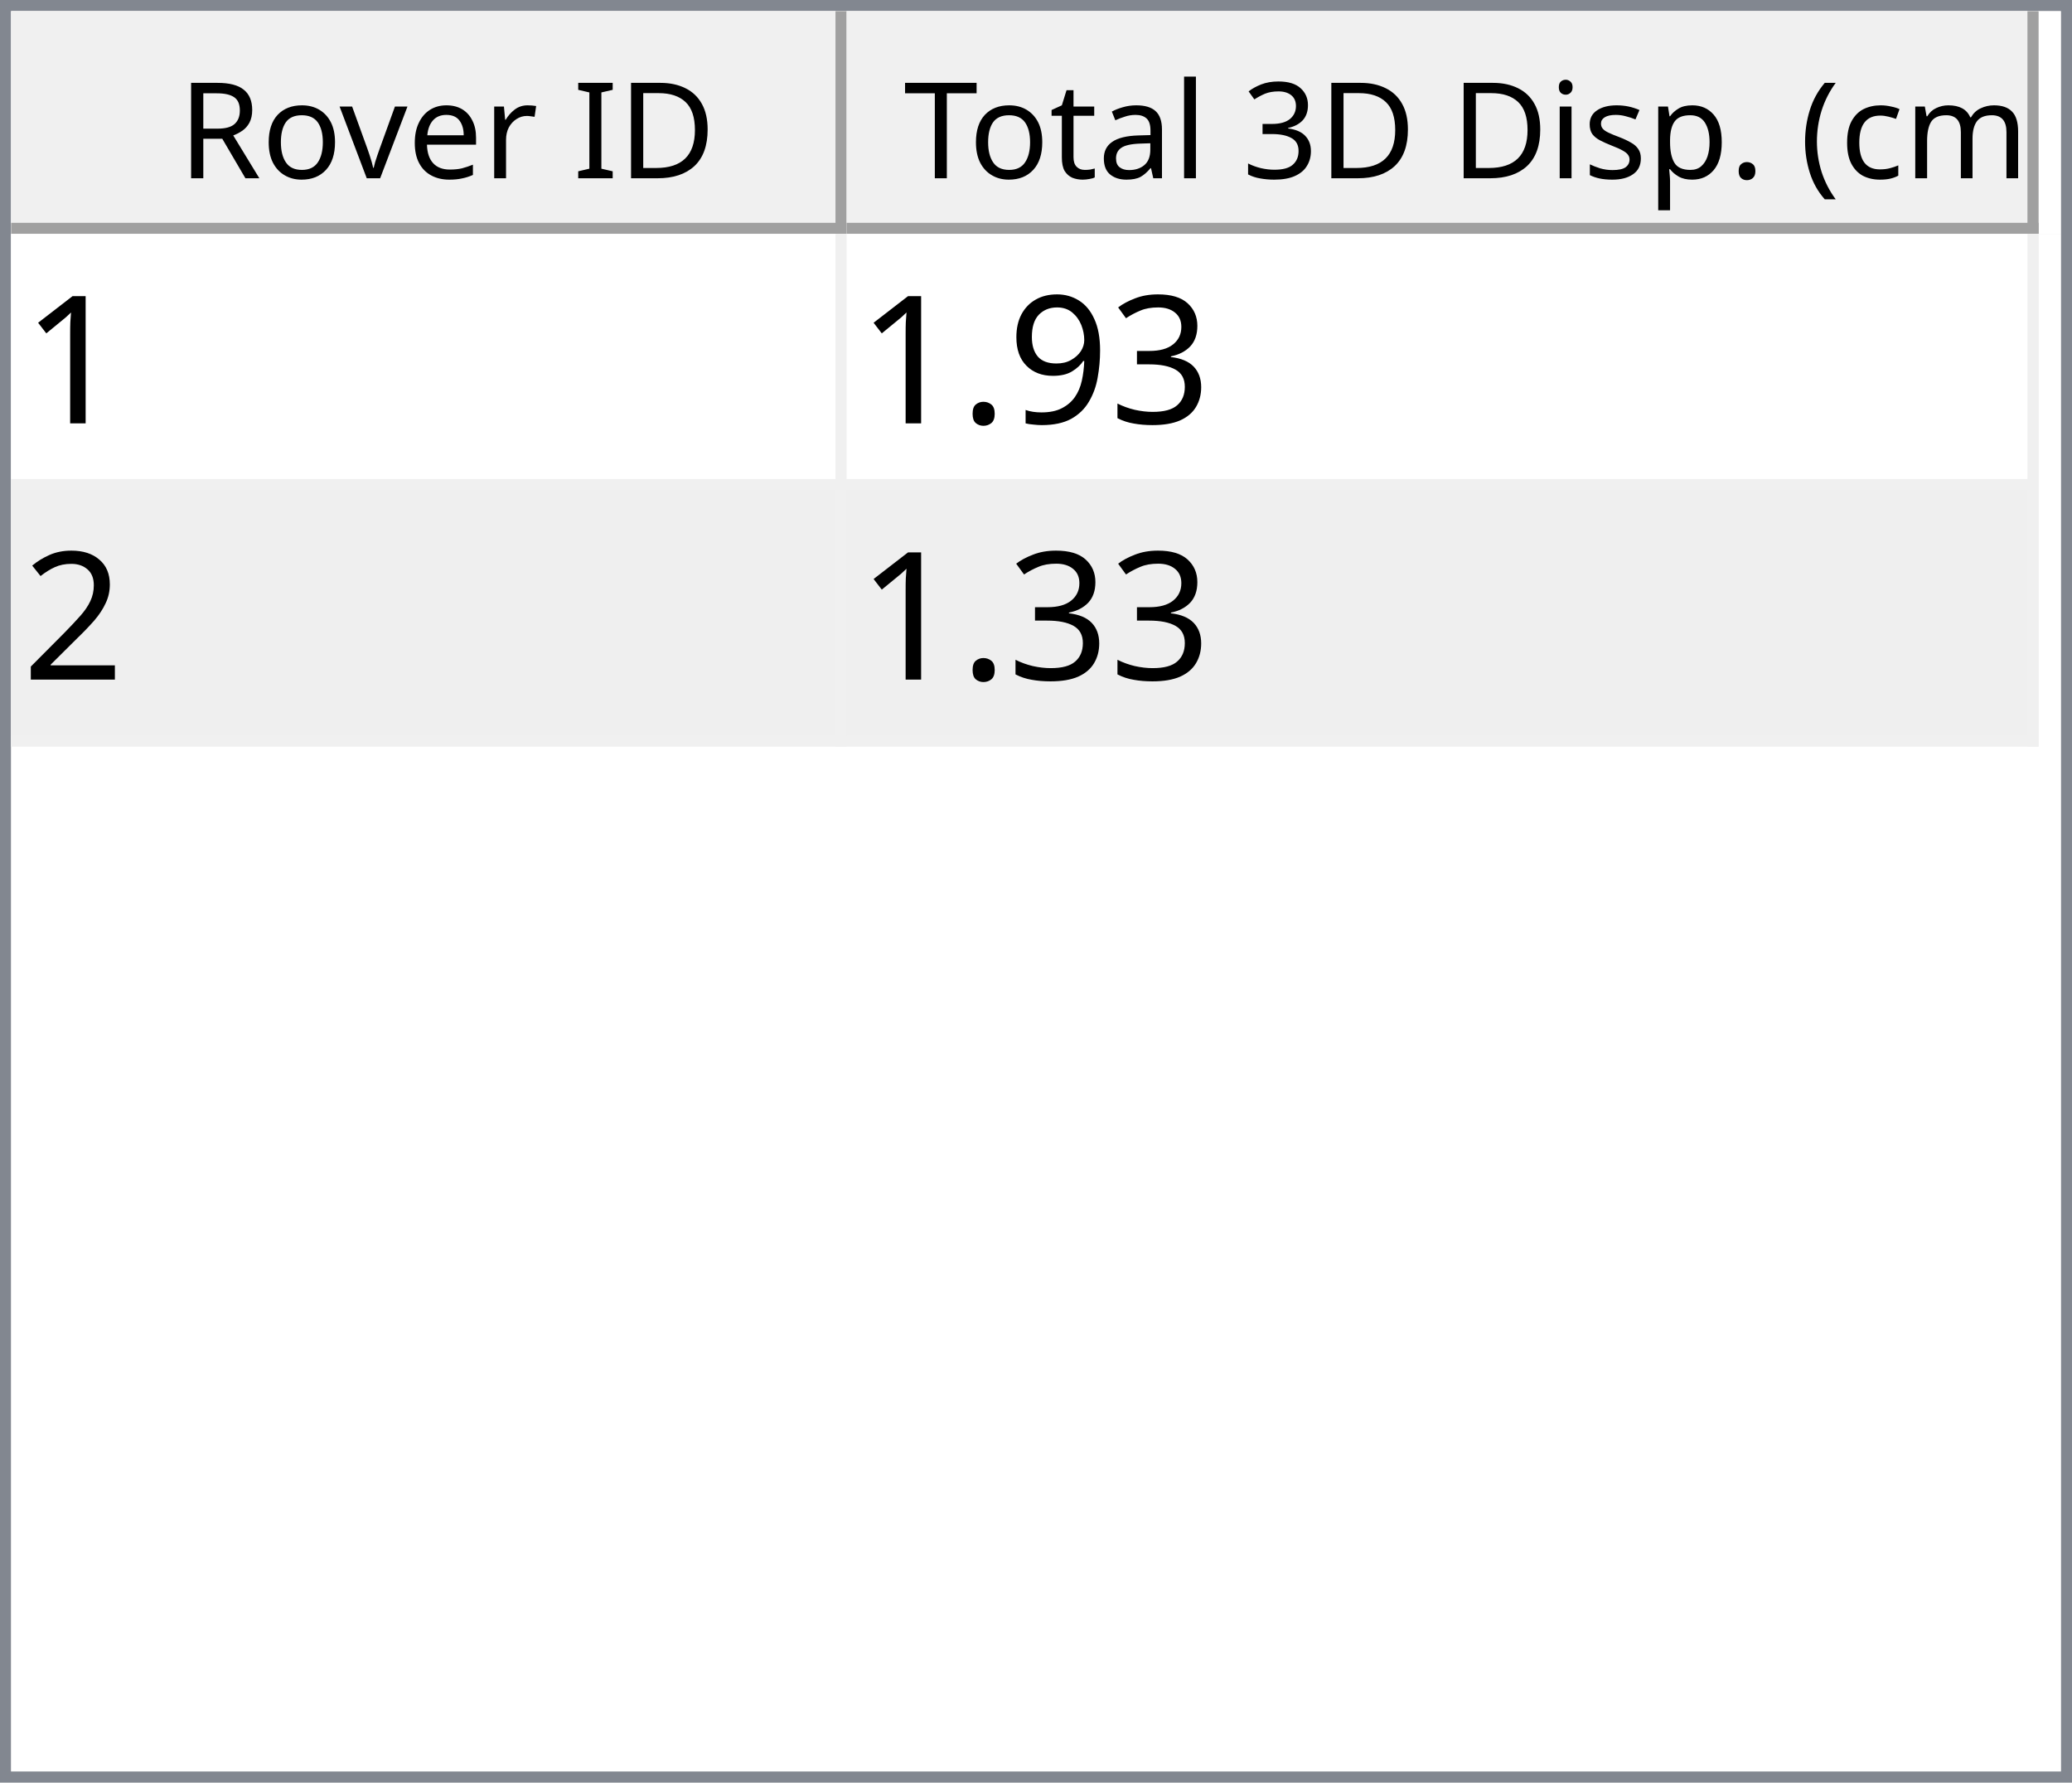
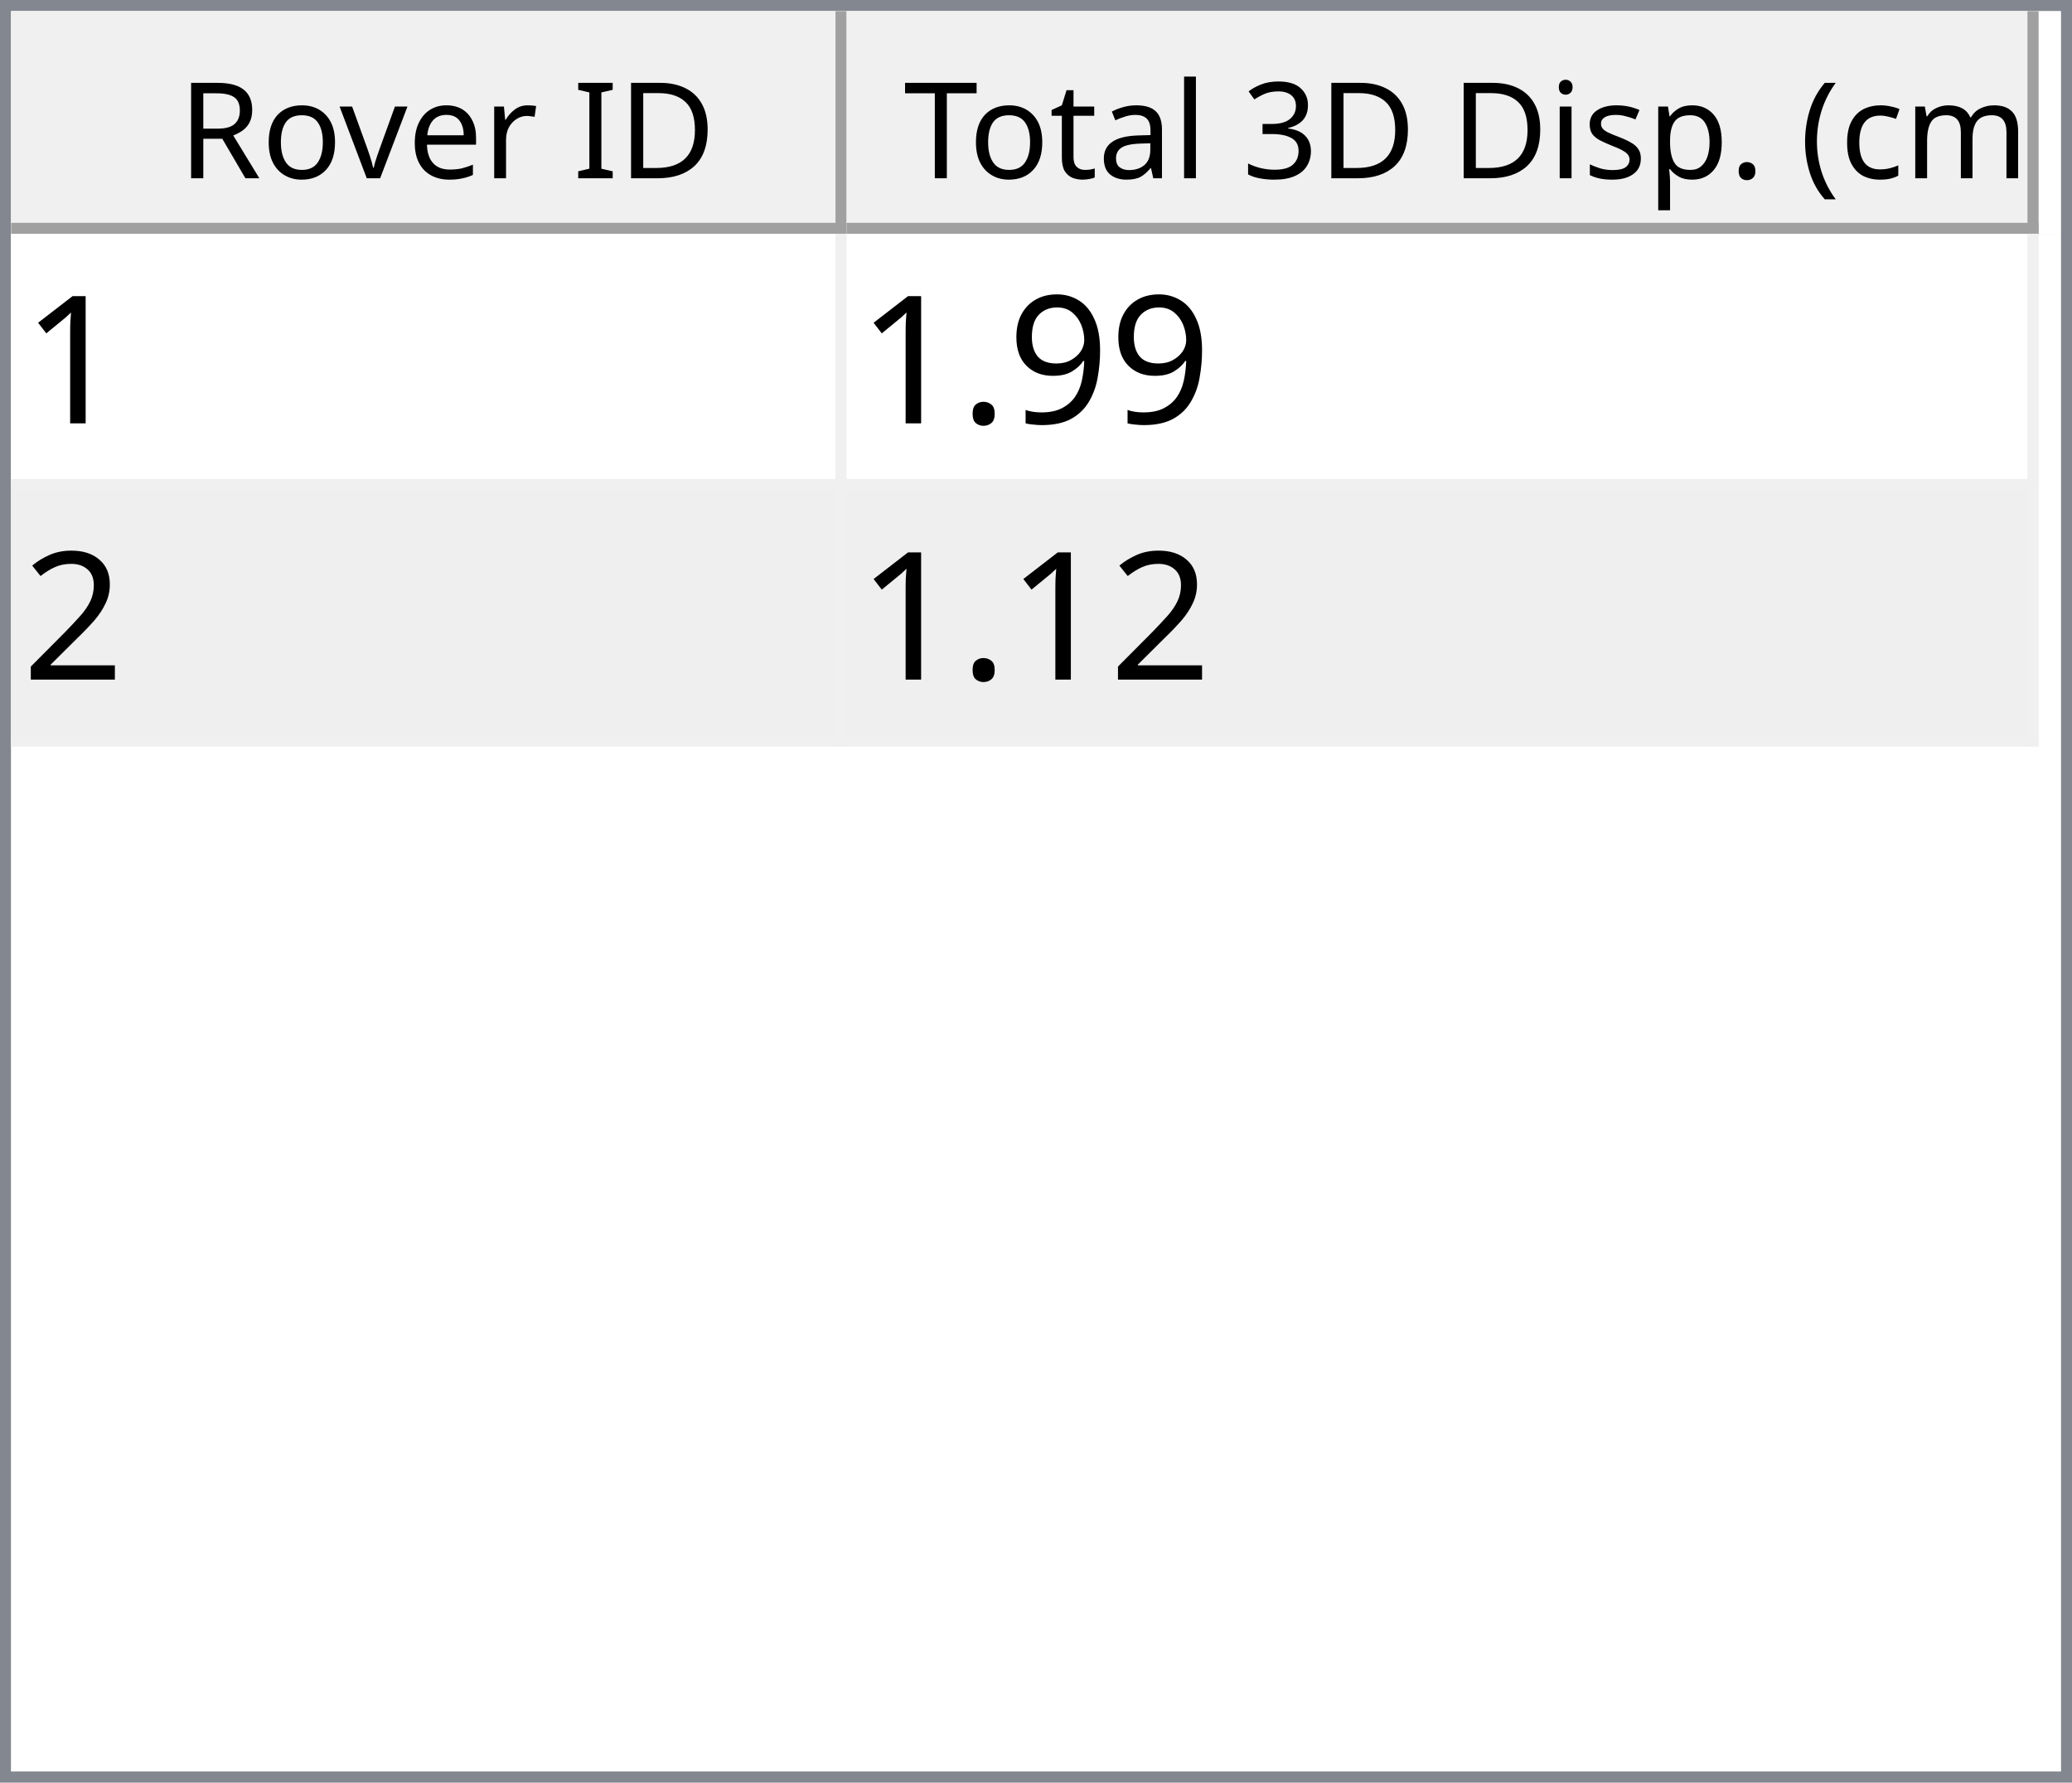
<svg xmlns="http://www.w3.org/2000/svg" style="fill-opacity:1; color-rendering:auto; color-interpolation:auto; text-rendering:auto; stroke:black; stroke-linecap:square; stroke-miterlimit:10; shape-rendering:auto; stroke-opacity:1; fill:black; stroke-dasharray:none; font-weight:normal; stroke-width:1; font-family:'Dialog'; font-style:normal; stroke-linejoin:miter; font-size:12px; stroke-dashoffset:0; image-rendering:auto;" width="186" height="160">
  <defs id="genericDefs" />
  <g>
    <defs id="defs1">
      <clipPath clipPathUnits="userSpaceOnUse" id="clipPath1">
        <path d="M0 0 L186 0 L186 160 L0 160 L0 0 Z" />
      </clipPath>
      <clipPath clipPathUnits="userSpaceOnUse" id="clipPath2">
        <path d="M0 0 L0 160 L186 160 L186 0 Z" />
      </clipPath>
      <clipPath clipPathUnits="userSpaceOnUse" id="clipPath3">
        <path d="M0 0 L0 20 L184 20 L184 0 Z" />
      </clipPath>
      <clipPath clipPathUnits="userSpaceOnUse" id="clipPath4">
        <path d="M0 0 L0 20 L75 20 L75 0 Z" />
      </clipPath>
      <clipPath clipPathUnits="userSpaceOnUse" id="clipPath5">
        <path d="M1 1 L1 19 L74 19 L74 1 Z" />
      </clipPath>
      <clipPath clipPathUnits="userSpaceOnUse" id="clipPath6">
        <path d="M0 0 L0 18 L73 18 L73 0 Z" />
      </clipPath>
      <clipPath clipPathUnits="userSpaceOnUse" id="clipPath7">
        <path d="M-0.5 -0.5 L-0.5 19.5 L74.5 19.5 L74.5 -0.5 Z" />
      </clipPath>
      <clipPath clipPathUnits="userSpaceOnUse" id="clipPath8">
        <path d="M0 0 L0 20 L107 20 L107 0 Z" />
      </clipPath>
      <clipPath clipPathUnits="userSpaceOnUse" id="clipPath9">
        <path d="M1 1 L1 19 L106 19 L106 1 Z" />
      </clipPath>
      <clipPath clipPathUnits="userSpaceOnUse" id="clipPath10">
        <path d="M0 0 L0 18 L105 18 L105 0 Z" />
      </clipPath>
      <clipPath clipPathUnits="userSpaceOnUse" id="clipPath11">
        <path d="M-0.5 -0.5 L-0.5 19.5 L106.5 19.5 L106.5 -0.5 Z" />
      </clipPath>
      <clipPath clipPathUnits="userSpaceOnUse" id="clipPath12">
        <path d="M0 0 L0 138 L184 138 L184 0 Z" />
      </clipPath>
      <clipPath clipPathUnits="userSpaceOnUse" id="clipPath13">
        <path d="M0 0 L0 46 L182 46 L182 0 Z" />
      </clipPath>
      <clipPath clipPathUnits="userSpaceOnUse" id="clipPath14">
        <path d="M-0.5 -0.5 L-0.5 45.5 L181.5 45.5 L181.5 -0.5 Z" />
      </clipPath>
      <clipPath clipPathUnits="userSpaceOnUse" id="clipPath15">
        <path d="M0 0 L0 22 L74 22 L74 0 Z" />
      </clipPath>
      <clipPath clipPathUnits="userSpaceOnUse" id="clipPath16">
        <path d="M0 0 L0 22 L106 22 L106 0 Z" />
      </clipPath>
      <font horiz-adv-x="64.551" id="font1">
        <font-face ascent="107.91" descent="25.098" units-per-em="100" style="font-style:normal; font-family:Segoe UI; font-weight:normal;" />
        <missing-glyph horiz-adv-x="64.551" d="M8.109 0 L8.109 68.266 L56.453 68.266 L56.453 0 L8.109 0 ZM15.328 7.234 L49.219 7.234 L49.219 61.031 L15.328 61.031 L15.328 7.234 Z" />
        <glyph unicode="D" horiz-adv-x="70.117" d="M9.188 0 L9.188 70.016 L28.516 70.016 Q65.531 70.016 65.531 35.891 Q65.531 19.672 55.25 9.836 Q44.969 0 27.734 0 L9.188 0 ZM17.391 62.594 L17.391 7.422 L27.828 7.422 Q41.609 7.422 49.273 14.797 Q56.938 22.172 56.938 35.688 Q56.938 62.594 28.328 62.594 L17.391 62.594 Z" />
        <glyph unicode="I" horiz-adv-x="26.611" d="M17.391 0 L9.188 0 L9.188 70.016 L17.391 70.016 L17.391 0 Z" />
        <glyph unicode=" " horiz-adv-x="27.393" d="" />
        <glyph unicode="r" horiz-adv-x="34.766" d="M34.188 41.891 Q32.078 43.5 28.125 43.5 Q23 43.5 19.555 38.672 Q16.109 33.844 16.109 25.484 L16.109 0 L8.109 0 L8.109 50 L16.109 50 L16.109 39.703 L16.312 39.703 Q18.016 44.969 21.531 47.922 Q25.047 50.875 29.391 50.875 Q32.516 50.875 34.188 50.203 L34.188 41.891 Z" />
        <glyph unicode="e" horiz-adv-x="52.295" d="M48.297 23 L12.984 23 Q13.188 14.656 17.484 10.109 Q21.781 5.562 29.297 5.562 Q37.75 5.562 44.828 11.141 L44.828 3.609 Q38.234 -1.172 27.391 -1.172 Q16.797 -1.172 10.742 5.641 Q4.688 12.453 4.688 24.812 Q4.688 36.469 11.305 43.82 Q17.922 51.172 27.734 51.172 Q37.547 51.172 42.922 44.828 Q48.297 38.484 48.297 27.203 L48.297 23 ZM40.094 29.781 Q40.047 36.719 36.75 40.578 Q33.453 44.438 27.594 44.438 Q21.922 44.438 17.969 40.383 Q14.016 36.328 13.094 29.781 L40.094 29.781 Z" />
        <glyph unicode="v" horiz-adv-x="47.9" d="M47.406 50 L27.484 0 L19.625 0 L0.688 50 L9.469 50 L22.172 13.672 Q23.578 9.672 23.922 6.688 L24.125 6.688 Q24.609 10.453 25.688 13.484 L38.969 50 L47.406 50 Z" />
        <glyph unicode="o" horiz-adv-x="58.594" d="M29 -1.172 Q17.922 -1.172 11.305 5.836 Q4.688 12.844 4.688 24.422 Q4.688 37.016 11.57 44.094 Q18.453 51.172 30.172 51.172 Q41.359 51.172 47.633 44.289 Q53.906 37.406 53.906 25.203 Q53.906 13.234 47.141 6.031 Q40.375 -1.172 29 -1.172 ZM29.594 44.438 Q21.875 44.438 17.383 39.188 Q12.891 33.938 12.891 24.703 Q12.891 15.828 17.43 10.695 Q21.969 5.562 29.594 5.562 Q37.359 5.562 41.531 10.594 Q45.703 15.625 45.703 24.906 Q45.703 34.281 41.531 39.359 Q37.359 44.438 29.594 44.438 Z" />
        <glyph unicode="R" horiz-adv-x="59.814" d="M59.375 0 L49.609 0 L37.891 19.625 Q36.281 22.359 34.766 24.289 Q33.25 26.219 31.664 27.438 Q30.078 28.656 28.25 29.219 Q26.422 29.781 24.125 29.781 L17.391 29.781 L17.391 0 L9.188 0 L9.188 70.016 L30.078 70.016 Q34.672 70.016 38.555 68.867 Q42.438 67.719 45.289 65.375 Q48.141 63.031 49.758 59.547 Q51.375 56.062 51.375 51.375 Q51.375 47.703 50.273 44.656 Q49.172 41.609 47.148 39.211 Q45.125 36.812 42.266 35.133 Q39.406 33.453 35.844 32.516 L35.844 32.328 Q37.594 31.547 38.891 30.547 Q40.188 29.547 41.359 28.18 Q42.531 26.812 43.68 25.078 Q44.828 23.344 46.234 21.047 L59.375 0 ZM17.391 62.594 L17.391 37.203 L28.516 37.203 Q31.594 37.203 34.203 38.133 Q36.812 39.062 38.719 40.797 Q40.625 42.531 41.703 45.047 Q42.781 47.562 42.781 50.688 Q42.781 56.297 39.141 59.445 Q35.5 62.594 28.609 62.594 L17.391 62.594 Z" />
        <glyph unicode=")" horiz-adv-x="30.176" d="M8.297 -15.922 L1.172 -15.922 Q16.406 2.344 16.406 26.812 Q16.406 51.469 1.078 70.016 L8.297 70.016 Q23.531 52.156 23.531 26.703 Q23.531 1.375 8.297 -15.922 Z" />
        <glyph unicode="m" horiz-adv-x="86.133" d="M79.109 0 L71.094 0 L71.094 28.719 Q71.094 37.016 68.531 40.727 Q65.969 44.438 59.906 44.438 Q54.781 44.438 51.195 39.75 Q47.609 35.062 47.609 28.516 L47.609 0 L39.594 0 L39.594 29.688 Q39.594 44.438 28.219 44.438 Q22.953 44.438 19.531 40.016 Q16.109 35.594 16.109 28.516 L16.109 0 L8.109 0 L8.109 50 L16.109 50 L16.109 42.094 L16.312 42.094 Q21.625 51.172 31.844 51.172 Q36.969 51.172 40.773 48.312 Q44.578 45.453 46 40.828 Q51.562 51.172 62.594 51.172 Q79.109 51.172 79.109 30.812 L79.109 0 Z" />
        <glyph unicode="c" horiz-adv-x="46.191" d="M42.188 2.297 Q36.422 -1.172 28.516 -1.172 Q17.828 -1.172 11.258 5.789 Q4.688 12.75 4.688 23.828 Q4.688 36.188 11.766 43.68 Q18.844 51.172 30.672 51.172 Q37.25 51.172 42.281 48.734 L42.281 40.531 Q36.719 44.438 30.375 44.438 Q22.703 44.438 17.797 38.945 Q12.891 33.453 12.891 24.516 Q12.891 15.719 17.508 10.641 Q22.125 5.562 29.891 5.562 Q36.422 5.562 42.188 9.906 L42.188 2.297 Z" />
        <glyph unicode="(" horiz-adv-x="30.176" d="M29.109 -15.922 L21.969 -15.922 Q6.844 1.375 6.844 26.703 Q6.844 52.156 21.969 70.016 L29.203 70.016 Q13.875 51.469 13.875 26.812 Q13.875 2.344 29.109 -15.922 Z" />
        <glyph unicode="." horiz-adv-x="21.68" d="M10.891 -1.078 Q8.641 -1.078 7.055 0.539 Q5.469 2.156 5.469 4.391 Q5.469 6.641 7.055 8.273 Q8.641 9.906 10.891 9.906 Q13.188 9.906 14.797 8.273 Q16.406 6.641 16.406 4.391 Q16.406 2.156 14.797 0.539 Q13.188 -1.078 10.891 -1.078 Z" />
        <glyph unicode="p" horiz-adv-x="58.789" d="M16.312 7.234 L16.109 7.234 L16.109 -23 L8.109 -23 L8.109 50 L16.109 50 L16.109 41.219 L16.312 41.219 Q22.219 51.172 33.594 51.172 Q43.266 51.172 48.688 44.461 Q54.109 37.75 54.109 26.469 Q54.109 13.922 48 6.375 Q41.891 -1.172 31.297 -1.172 Q21.578 -1.172 16.312 7.234 ZM16.109 27.391 L16.109 20.406 Q16.109 14.203 20.141 9.883 Q24.172 5.562 30.375 5.562 Q37.641 5.562 41.773 11.133 Q45.906 16.703 45.906 26.609 Q45.906 34.969 42.047 39.703 Q38.188 44.438 31.594 44.438 Q24.609 44.438 20.359 39.578 Q16.109 34.719 16.109 27.391 Z" />
        <glyph unicode="s" horiz-adv-x="42.432" d="M5.078 1.812 L5.078 10.406 Q11.625 5.562 19.484 5.562 Q30.031 5.562 30.031 12.594 Q30.031 14.594 29.125 15.992 Q28.219 17.391 26.68 18.461 Q25.141 19.531 23.07 20.383 Q21 21.234 18.609 22.172 Q15.281 23.484 12.766 24.828 Q10.25 26.172 8.57 27.859 Q6.891 29.547 6.031 31.695 Q5.172 33.844 5.172 36.719 Q5.172 40.234 6.789 42.945 Q8.406 45.656 11.086 47.484 Q13.766 49.312 17.211 50.242 Q20.656 51.172 24.312 51.172 Q30.812 51.172 35.938 48.922 L35.938 40.828 Q30.422 44.438 23.25 44.438 Q21 44.438 19.195 43.922 Q17.391 43.406 16.094 42.477 Q14.797 41.547 14.086 40.258 Q13.375 38.969 13.375 37.406 Q13.375 35.453 14.086 34.133 Q14.797 32.812 16.164 31.789 Q17.531 30.766 19.484 29.938 Q21.438 29.109 23.922 28.125 Q27.25 26.859 29.883 25.516 Q32.516 24.172 34.375 22.484 Q36.234 20.797 37.234 18.602 Q38.234 16.406 38.234 13.375 Q38.234 9.672 36.602 6.938 Q34.969 4.203 32.234 2.398 Q29.5 0.594 25.93 -0.289 Q22.359 -1.172 18.453 -1.172 Q10.75 -1.172 5.078 1.812 Z" />
        <glyph unicode="i" horiz-adv-x="24.219" d="M12.203 62.703 Q10.062 62.703 8.547 64.164 Q7.031 65.625 7.031 67.875 Q7.031 70.125 8.547 71.609 Q10.062 73.094 12.203 73.094 Q14.406 73.094 15.945 71.609 Q17.484 70.125 17.484 67.875 Q17.484 65.719 15.945 64.211 Q14.406 62.703 12.203 62.703 ZM16.109 0 L8.109 0 L8.109 50 L16.109 50 L16.109 0 Z" />
        <glyph unicode="3" horiz-adv-x="53.906" d="M46.531 19.828 Q46.531 15.094 44.75 11.211 Q42.969 7.328 39.719 4.57 Q36.469 1.812 31.93 0.297 Q27.391 -1.219 21.922 -1.219 Q11.922 -1.219 6 2.594 L6 11.188 Q13.094 5.609 22.219 5.609 Q25.875 5.609 28.828 6.539 Q31.781 7.469 33.906 9.227 Q36.031 10.984 37.18 13.477 Q38.328 15.969 38.328 19.094 Q38.328 32.812 18.797 32.812 L12.984 32.812 L12.984 39.594 L18.5 39.594 Q35.797 39.594 35.797 52.484 Q35.797 64.406 22.609 64.406 Q15.188 64.406 8.688 59.422 L8.688 67.188 Q15.375 71.188 24.609 71.188 Q29 71.188 32.57 69.969 Q36.141 68.75 38.68 66.555 Q41.219 64.359 42.609 61.281 Q44 58.203 44 54.5 Q44 40.672 30.031 36.719 L30.031 36.531 Q33.594 36.141 36.625 34.797 Q39.656 33.453 41.852 31.305 Q44.047 29.156 45.289 26.25 Q46.531 23.344 46.531 19.828 Z" />
        <glyph unicode="l" horiz-adv-x="24.219" d="M16.109 0 L8.109 0 L8.109 74.031 L16.109 74.031 L16.109 0 Z" />
        <glyph unicode="a" horiz-adv-x="50.879" d="M43.891 0 L35.891 0 L35.891 7.812 L35.688 7.812 Q30.469 -1.172 20.312 -1.172 Q12.844 -1.172 8.617 2.781 Q4.391 6.734 4.391 13.281 Q4.391 27.297 20.906 29.594 L35.891 31.688 Q35.891 44.438 25.594 44.438 Q16.547 44.438 9.281 38.281 L9.281 46.484 Q16.656 51.172 26.266 51.172 Q43.891 51.172 43.891 32.516 L43.891 0 ZM35.891 25.297 L23.828 23.641 Q18.266 22.859 15.43 20.875 Q12.594 18.891 12.594 13.875 Q12.594 10.203 15.211 7.883 Q17.828 5.562 22.172 5.562 Q28.125 5.562 32.008 9.742 Q35.891 13.922 35.891 20.312 L35.891 25.297 Z" />
        <glyph unicode="t" horiz-adv-x="33.887" d="M31.297 0.484 Q28.469 -1.078 23.828 -1.078 Q10.688 -1.078 10.688 13.578 L10.688 43.172 L2.094 43.172 L2.094 50 L10.688 50 L10.688 62.203 L18.703 64.797 L18.703 50 L31.297 50 L31.297 43.172 L18.703 43.172 L18.703 14.984 Q18.703 9.969 20.414 7.82 Q22.125 5.672 26.078 5.672 Q29.109 5.672 31.297 7.328 L31.297 0.484 Z" />
        <glyph unicode="T" horiz-adv-x="52.393" d="M50.594 62.594 L30.375 62.594 L30.375 0 L22.172 0 L22.172 62.594 L2 62.594 L2 70.016 L50.594 70.016 L50.594 62.594 Z" />
      </font>
      <font horiz-adv-x="75.0" id="font2">
        <font-face ascent="100.537" descent="21.973" units-per-em="100" style="font-style:normal; font-family:sans-serif; font-weight:normal;" />
        <missing-glyph horiz-adv-x="75.0" d="M12.5 0 L12.5 62.5 L62.5 62.5 L62.5 0 L12.5 0 ZM14.062 1.562 L60.938 1.562 L60.938 60.938 L14.062 60.938 L14.062 1.562 Z" />
        <glyph unicode="1" horiz-adv-x="55.615" d="M37.25 0 L28.469 0 L28.469 56 Q25.297 52.984 20.141 49.953 Q14.984 46.922 10.891 45.406 L10.891 53.906 Q18.266 57.375 23.781 62.305 Q29.297 67.234 31.594 71.875 L37.25 71.875 L37.25 0 Z" />
-         <glyph unicode="3" horiz-adv-x="55.615" d="M4.203 18.891 L12.984 20.062 Q14.5 12.594 18.141 9.297 Q21.781 6 27 6 Q33.203 6 37.477 10.297 Q41.75 14.594 41.75 20.953 Q41.75 27 37.797 30.93 Q33.844 34.859 27.734 34.859 Q25.25 34.859 21.531 33.891 L22.516 41.609 Q23.391 41.5 23.922 41.5 Q29.547 41.5 34.039 44.43 Q38.531 47.359 38.531 53.469 Q38.531 58.297 35.258 61.477 Q31.984 64.656 26.812 64.656 Q21.688 64.656 18.266 61.43 Q14.844 58.203 13.875 51.766 L5.078 53.328 Q6.688 62.156 12.398 67.016 Q18.109 71.875 26.609 71.875 Q32.469 71.875 37.398 69.359 Q42.328 66.844 44.945 62.5 Q47.562 58.156 47.562 53.266 Q47.562 48.641 45.07 44.828 Q42.578 41.016 37.703 38.766 Q44.047 37.312 47.562 32.695 Q51.078 28.078 51.078 21.141 Q51.078 11.766 44.242 5.25 Q37.406 -1.266 26.953 -1.266 Q17.531 -1.266 11.305 4.352 Q5.078 9.969 4.203 18.891 Z" />
        <glyph unicode="9" horiz-adv-x="55.615" d="M5.469 16.547 L13.922 17.328 Q14.984 11.375 18.016 8.688 Q21.047 6 25.781 6 Q29.828 6 32.883 7.859 Q35.938 9.719 37.891 12.82 Q39.844 15.922 41.164 21.195 Q42.484 26.469 42.484 31.938 Q42.484 32.516 42.438 33.688 Q39.797 29.5 35.234 26.883 Q30.672 24.266 25.344 24.266 Q16.453 24.266 10.305 30.711 Q4.156 37.156 4.156 47.703 Q4.156 58.594 10.578 65.234 Q17 71.875 26.656 71.875 Q33.641 71.875 39.43 68.117 Q45.219 64.359 48.219 57.398 Q51.219 50.438 51.219 37.25 Q51.219 23.531 48.242 15.406 Q45.266 7.281 39.383 3.031 Q33.5 -1.219 25.594 -1.219 Q17.188 -1.219 11.867 3.445 Q6.547 8.109 5.469 16.547 ZM41.453 48.141 Q41.453 55.719 37.43 60.156 Q33.406 64.594 27.734 64.594 Q21.875 64.594 17.531 59.812 Q13.188 55.031 13.188 47.406 Q13.188 40.578 17.312 36.305 Q21.438 32.031 27.484 32.031 Q33.594 32.031 37.523 36.305 Q41.453 40.578 41.453 48.141 Z" />
        <glyph unicode="." horiz-adv-x="27.783" d="M9.078 0 L9.078 10.016 L19.094 10.016 L19.094 0 L9.078 0 Z" />
        <glyph unicode="2" horiz-adv-x="55.615" d="M50.344 8.453 L50.344 0 L3.031 0 Q2.938 3.172 4.047 6.109 Q5.859 10.938 9.836 15.625 Q13.812 20.312 21.344 26.469 Q33.016 36.031 37.117 41.625 Q41.219 47.219 41.219 52.203 Q41.219 57.422 37.477 61.008 Q33.734 64.594 27.734 64.594 Q21.391 64.594 17.578 60.789 Q13.766 56.984 13.719 50.25 L4.688 51.172 Q5.609 61.281 11.664 66.578 Q17.719 71.875 27.938 71.875 Q38.234 71.875 44.242 66.164 Q50.25 60.453 50.25 52 Q50.25 47.703 48.492 43.555 Q46.734 39.406 42.656 34.812 Q38.578 30.219 29.109 22.219 Q21.188 15.578 18.945 13.211 Q16.703 10.844 15.234 8.453 L50.344 8.453 Z" />
      </font>
    </defs>
    <g style="fill:white; stroke:white;">
      <rect x="0" y="0" width="186" style="clip-path:url(#clipPath1); stroke:none;" height="160" />
    </g>
    <g style="fill:white; text-rendering:optimizeSpeed; color-rendering:optimizeSpeed; image-rendering:optimizeSpeed; shape-rendering:crispEdges; stroke:white; color-interpolation:sRGB;">
      <rect x="0" width="186" height="160" y="0" style="stroke:none;" />
      <path style="stroke:none;" d="M0 160 L186 160 L186 0 L0 0 Z" />
    </g>
    <g style="fill:rgb(240,240,240); font-family:'Segoe UI'; stroke:rgb(240,240,240);">
      <rect x="0" y="0" width="186" style="clip-path:url(#clipPath2); stroke:none;" height="160" />
    </g>
    <g style="fill:rgb(130,135,144); font-family:'Segoe UI'; stroke:rgb(130,135,144);">
      <path d="M0 0 L186 0 L186 160 L0 160 L0 0 ZM1 1 L185 1 L185 159 L1 159 L1 1 Z" style="fill-rule:evenodd; clip-path:url(#clipPath2); stroke:none;" />
    </g>
    <g style="fill:white; font-family:'Segoe UI'; stroke:white;" transform="translate(1,1)">
      <rect x="0" y="0" width="184" style="clip-path:url(#clipPath3); stroke:none;" height="20" />
    </g>
    <g style="fill:rgb(240,240,240); font-family:'Segoe UI'; stroke:rgb(240,240,240);" transform="translate(1,1)">
      <rect x="0" y="0" width="75" style="clip-path:url(#clipPath4); stroke:none;" height="20" />
    </g>
    <g style="font-family:'Segoe UI';" transform="translate(2,2)">
      <text x="14" xml:space="preserve" y="14" style="clip-path:url(#clipPath6); stroke:none;">Rover ID</text>
    </g>
    <g style="fill:rgb(160,160,160); font-family:'Segoe UI'; stroke:rgb(160,160,160); stroke-linejoin:bevel;" transform="translate(1.5,1.5)">
      <line x1="74" x2="74" y1="0" style="fill:none; clip-path:url(#clipPath7);" y2="19" />
    </g>
    <g style="fill:rgb(160,160,160); font-family:'Segoe UI'; stroke:rgb(160,160,160); stroke-linejoin:bevel;" transform="matrix(1,0,0,1,1,1) translate(0.5,0.5)">
      <line x1="0" x2="74" y1="19" style="fill:none; clip-path:url(#clipPath7);" y2="19" />
    </g>
    <g style="fill:rgb(240,240,240); font-family:'Segoe UI'; stroke:rgb(240,240,240);" transform="translate(76,1)">
      <rect x="0" y="0" width="107" style="clip-path:url(#clipPath8); stroke:none;" height="20" />
    </g>
    <g style="font-family:'Segoe UI';" transform="translate(77,2)">
      <text x="1" xml:space="preserve" y="14" style="clip-path:url(#clipPath10); stroke:none;"> Total 3D Disp. (cm)</text>
    </g>
    <g style="fill:rgb(160,160,160); font-family:'Segoe UI'; stroke:rgb(160,160,160); stroke-linejoin:bevel;" transform="translate(76.5,1.5)">
      <line x1="106" x2="106" y1="0" style="fill:none; clip-path:url(#clipPath11);" y2="19" />
    </g>
    <g style="fill:rgb(160,160,160); font-family:'Segoe UI'; stroke:rgb(160,160,160); stroke-linejoin:bevel;" transform="matrix(1,0,0,1,76,1) translate(0.5,0.5)">
      <line x1="0" x2="106" y1="19" style="fill:none; clip-path:url(#clipPath11);" y2="19" />
    </g>
    <g style="fill:white; font-family:'Segoe UI'; stroke:white;" transform="translate(1,21)">
      <rect x="0" y="0" width="184" style="clip-path:url(#clipPath12); stroke:none;" height="138" />
    </g>
    <g style="fill:rgb(240,240,240); font-size:16px; font-family:sans-serif; stroke:rgb(240,240,240);" transform="translate(1,21)">
      <rect x="0" y="0" width="182" style="clip-path:url(#clipPath13); stroke:none;" height="46" />
      <line transform="translate(0.5,0.5)" x1="0" x2="181" y1="22" style="clip-path:url(#clipPath14); fill:none; stroke-linejoin:bevel;" y2="22" />
    </g>
    <g transform="matrix(1,0,0,1,1,21) translate(0.5,0.5)" style="fill:rgb(240,240,240); font-size:16px; font-family:sans-serif; stroke:rgb(240,240,240); stroke-linejoin:bevel;">
      <line x1="0" x2="181" y1="45" style="fill:none; clip-path:url(#clipPath14);" y2="45" />
    </g>
    <g transform="matrix(1,0,0,1,1,21) translate(0.5,0.5)" style="fill:rgb(240,240,240); font-size:16px; font-family:sans-serif; stroke:rgb(240,240,240); stroke-linejoin:bevel;">
      <line x1="74" x2="74" y1="0" style="fill:none; clip-path:url(#clipPath14);" y2="45" />
    </g>
    <g transform="matrix(1,0,0,1,1,21) translate(0.5,0.5)" style="fill:rgb(240,240,240); font-size:16px; font-family:sans-serif; stroke:rgb(240,240,240); stroke-linejoin:bevel;">
      <line x1="181" x2="181" y1="0" style="fill:none; clip-path:url(#clipPath14);" y2="45" />
    </g>
    <g style="fill:white; font-size:16px; font-family:sans-serif; stroke:white;" transform="matrix(1,0,0,1,1,21)">
      <rect x="0" y="0" width="74" style="clip-path:url(#clipPath15); stroke:none;" height="22" />
      <text x="1" y="17" style="fill:black; clip-path:url(#clipPath15); stroke:none;" xml:space="preserve">1</text>
    </g>
    <g style="fill:white; font-size:16px; font-family:sans-serif; stroke:white;" transform="matrix(1,0,0,1,1,21) translate(75,0)">
      <rect x="0" y="0" width="106" style="clip-path:url(#clipPath16); stroke:none;" height="22" />
-       <text x="1" y="17" style="fill:black; clip-path:url(#clipPath16); stroke:none;" xml:space="preserve">1.93</text>
+       <text x="1" y="17" style="fill:black; clip-path:url(#clipPath16); stroke:none;" xml:space="preserve">1.99</text>
    </g>
    <g style="fill:rgb(239,239,239); font-size:16px; font-family:sans-serif; stroke:rgb(239,239,239);" transform="matrix(1,0,0,1,1,21) translate(0,23)">
      <rect x="0" y="0" width="74" style="clip-path:url(#clipPath15); stroke:none;" height="22" />
      <text x="1" y="17" style="fill:black; clip-path:url(#clipPath15); stroke:none;" xml:space="preserve">2</text>
    </g>
    <g style="fill:rgb(239,239,239); font-size:16px; font-family:sans-serif; stroke:rgb(239,239,239);" transform="matrix(1,0,0,1,1,21) translate(75,23)">
      <rect x="0" y="0" width="106" style="clip-path:url(#clipPath16); stroke:none;" height="22" />
-       <text x="1" y="17" style="fill:black; clip-path:url(#clipPath16); stroke:none;" xml:space="preserve">1.33</text>
+       <text x="1" y="17" style="fill:black; clip-path:url(#clipPath16); stroke:none;" xml:space="preserve">1.12</text>
    </g>
  </g>
</svg>
